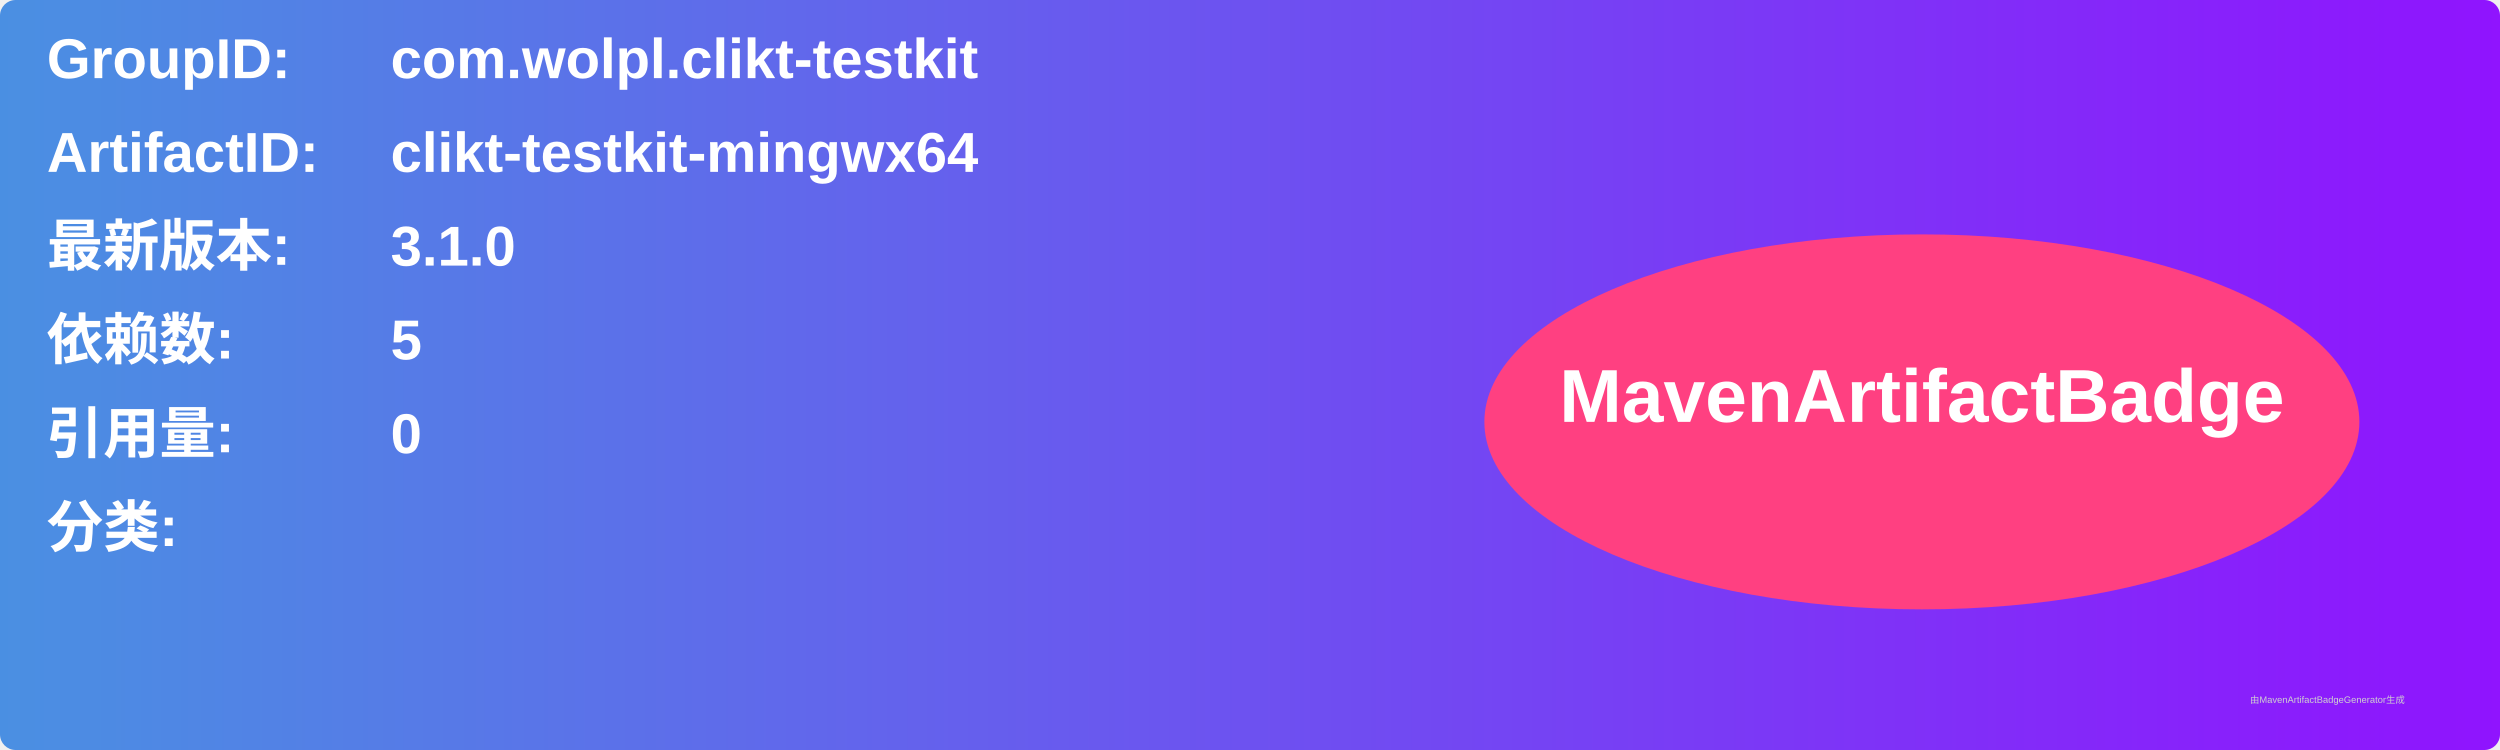
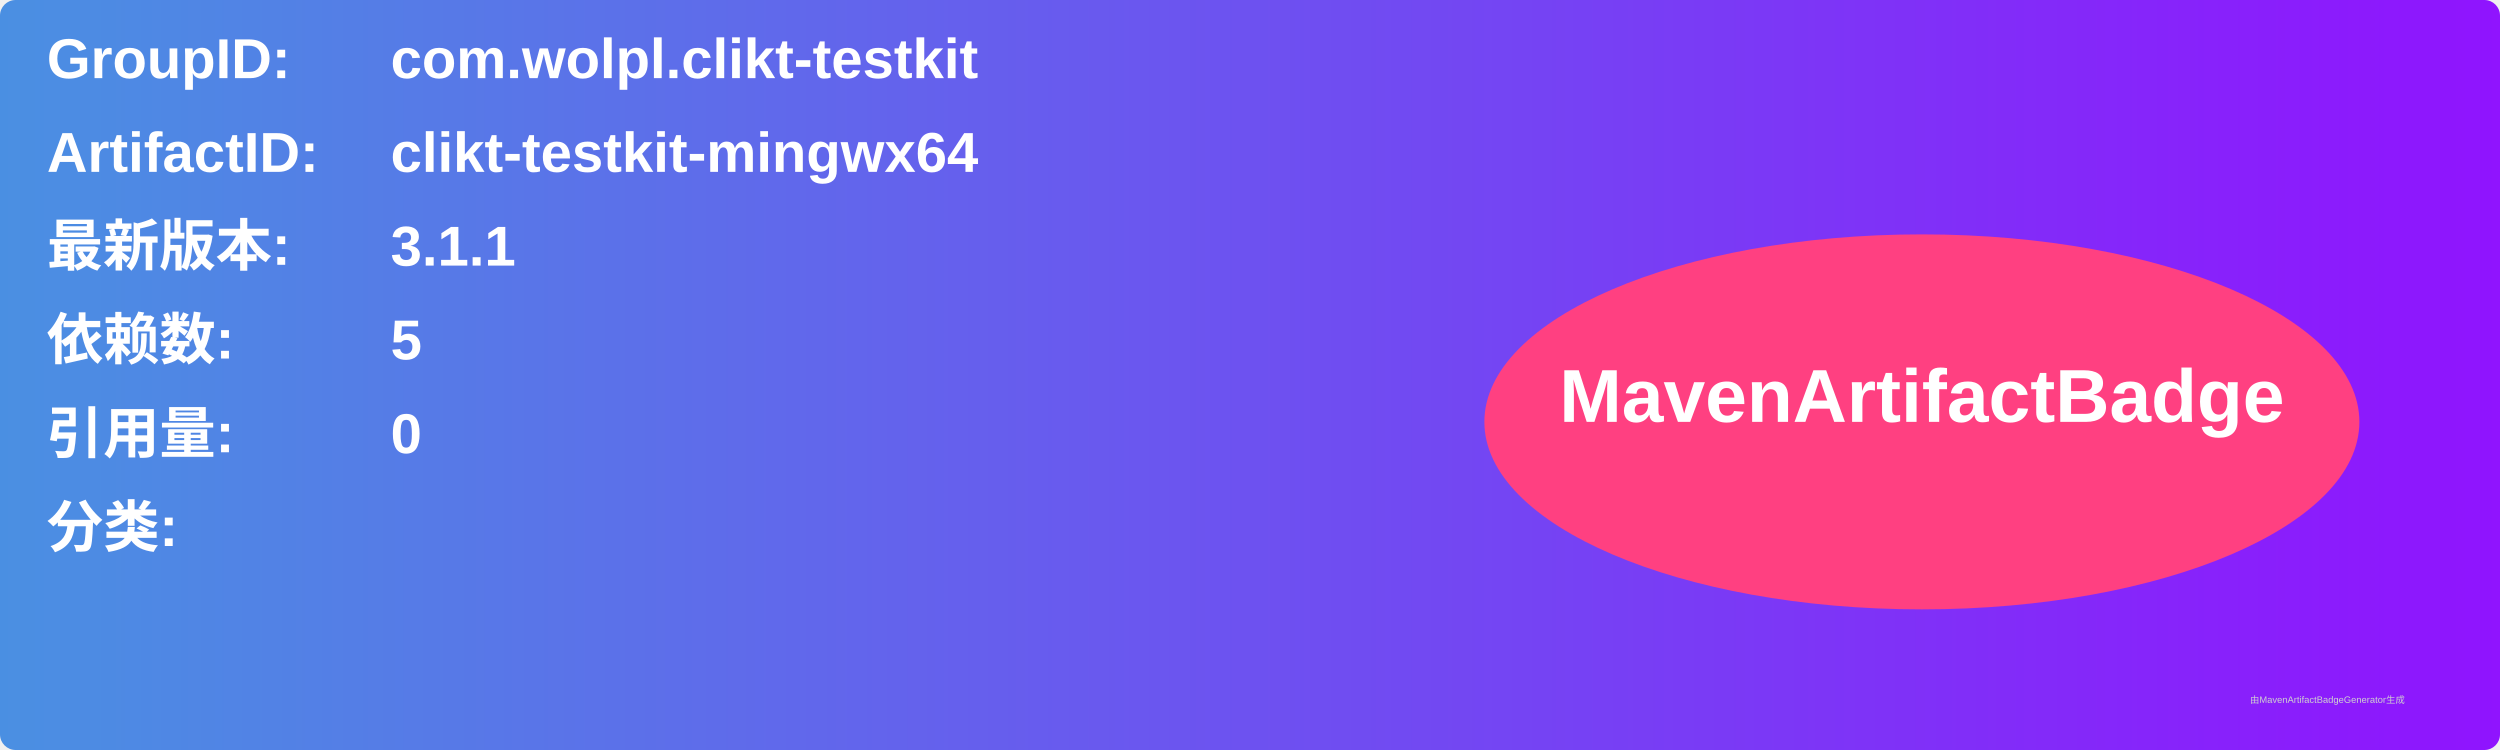
<svg xmlns="http://www.w3.org/2000/svg" width="800" height="240" viewBox="0 0 800 240">
  <linearGradient id="grad" x1="0%" y1="0%" x2="100%" y2="0%">
    <stop offset="0%" stop-color="#4a90e2" />
    <stop offset="100%" stop-color="#9013fe" />
  </linearGradient>
  <rect width="100%" height="100%" rx="5" ry="5" fill="url(#grad)" />
  <g transform="translate(15, 15)">
    <text x="0" y="10" font-family="Arial" font-size="18" fill="white" font-weight="bold" width="260">GroupID:</text>
    <text x="110" y="10" font-family="Arial" font-size="18" fill="white" font-weight="bold" width="460">com.wolpl.clikt-testkit</text>
    <text x="0" y="40" font-family="Arial" font-size="18" fill="white" font-weight="bold" width="260">ArtifactID:</text>
    <text x="110" y="40" font-family="Arial" font-size="18" fill="white" font-weight="bold" width="460">clikt-testkit-mingwx64</text>
    <text x="0" y="70" font-family="Arial" font-size="18" fill="white" font-weight="bold">最新版本:</text>
    <text x="110" y="70" font-family="Arial" font-size="18" fill="white" font-weight="bold">
-       <tspan font-weight="bold">3.1.0</tspan>
+       <tspan font-weight="bold">3.1.1</tspan>
    </text>
    <text x="0" y="100" font-family="Arial" font-size="18" fill="white" font-weight="bold">依赖数: </text>
    <text x="110" y="100" font-family="Arial" font-size="18" fill="white">
      <tspan font-weight="bold">5</tspan>
    </text>
    <text x="0" y="130" font-family="Arial" font-size="18" fill="white" font-weight="bold">引用量: </text>
    <text x="110" y="130" font-family="Arial" font-size="18" fill="white">
      <tspan font-weight="bold">0</tspan>
    </text>
    <text x="0" y="160" font-family="Arial" font-size="18" fill="white" font-weight="bold">分类:</text>
    <text x="10" y="190" font-family="Arial" font-size="10" fill="white">
      <tspan font-weight="bold" />
    </text>
    <ellipse cx="600" cy="120" rx="140" ry="60" fill="#ff4081" />
    <text x="600" y="120" text-anchor="middle" font-family="Arial" font-size="24" fill="white" font-weight="bold">MavenArtifactBadge</text>
  </g>
  <text x="720" y="225" font-family="Arial" font-size="3" fill="#d0d0d0">由MavenArtifactBadgeGenerator生成</text>
</svg>
